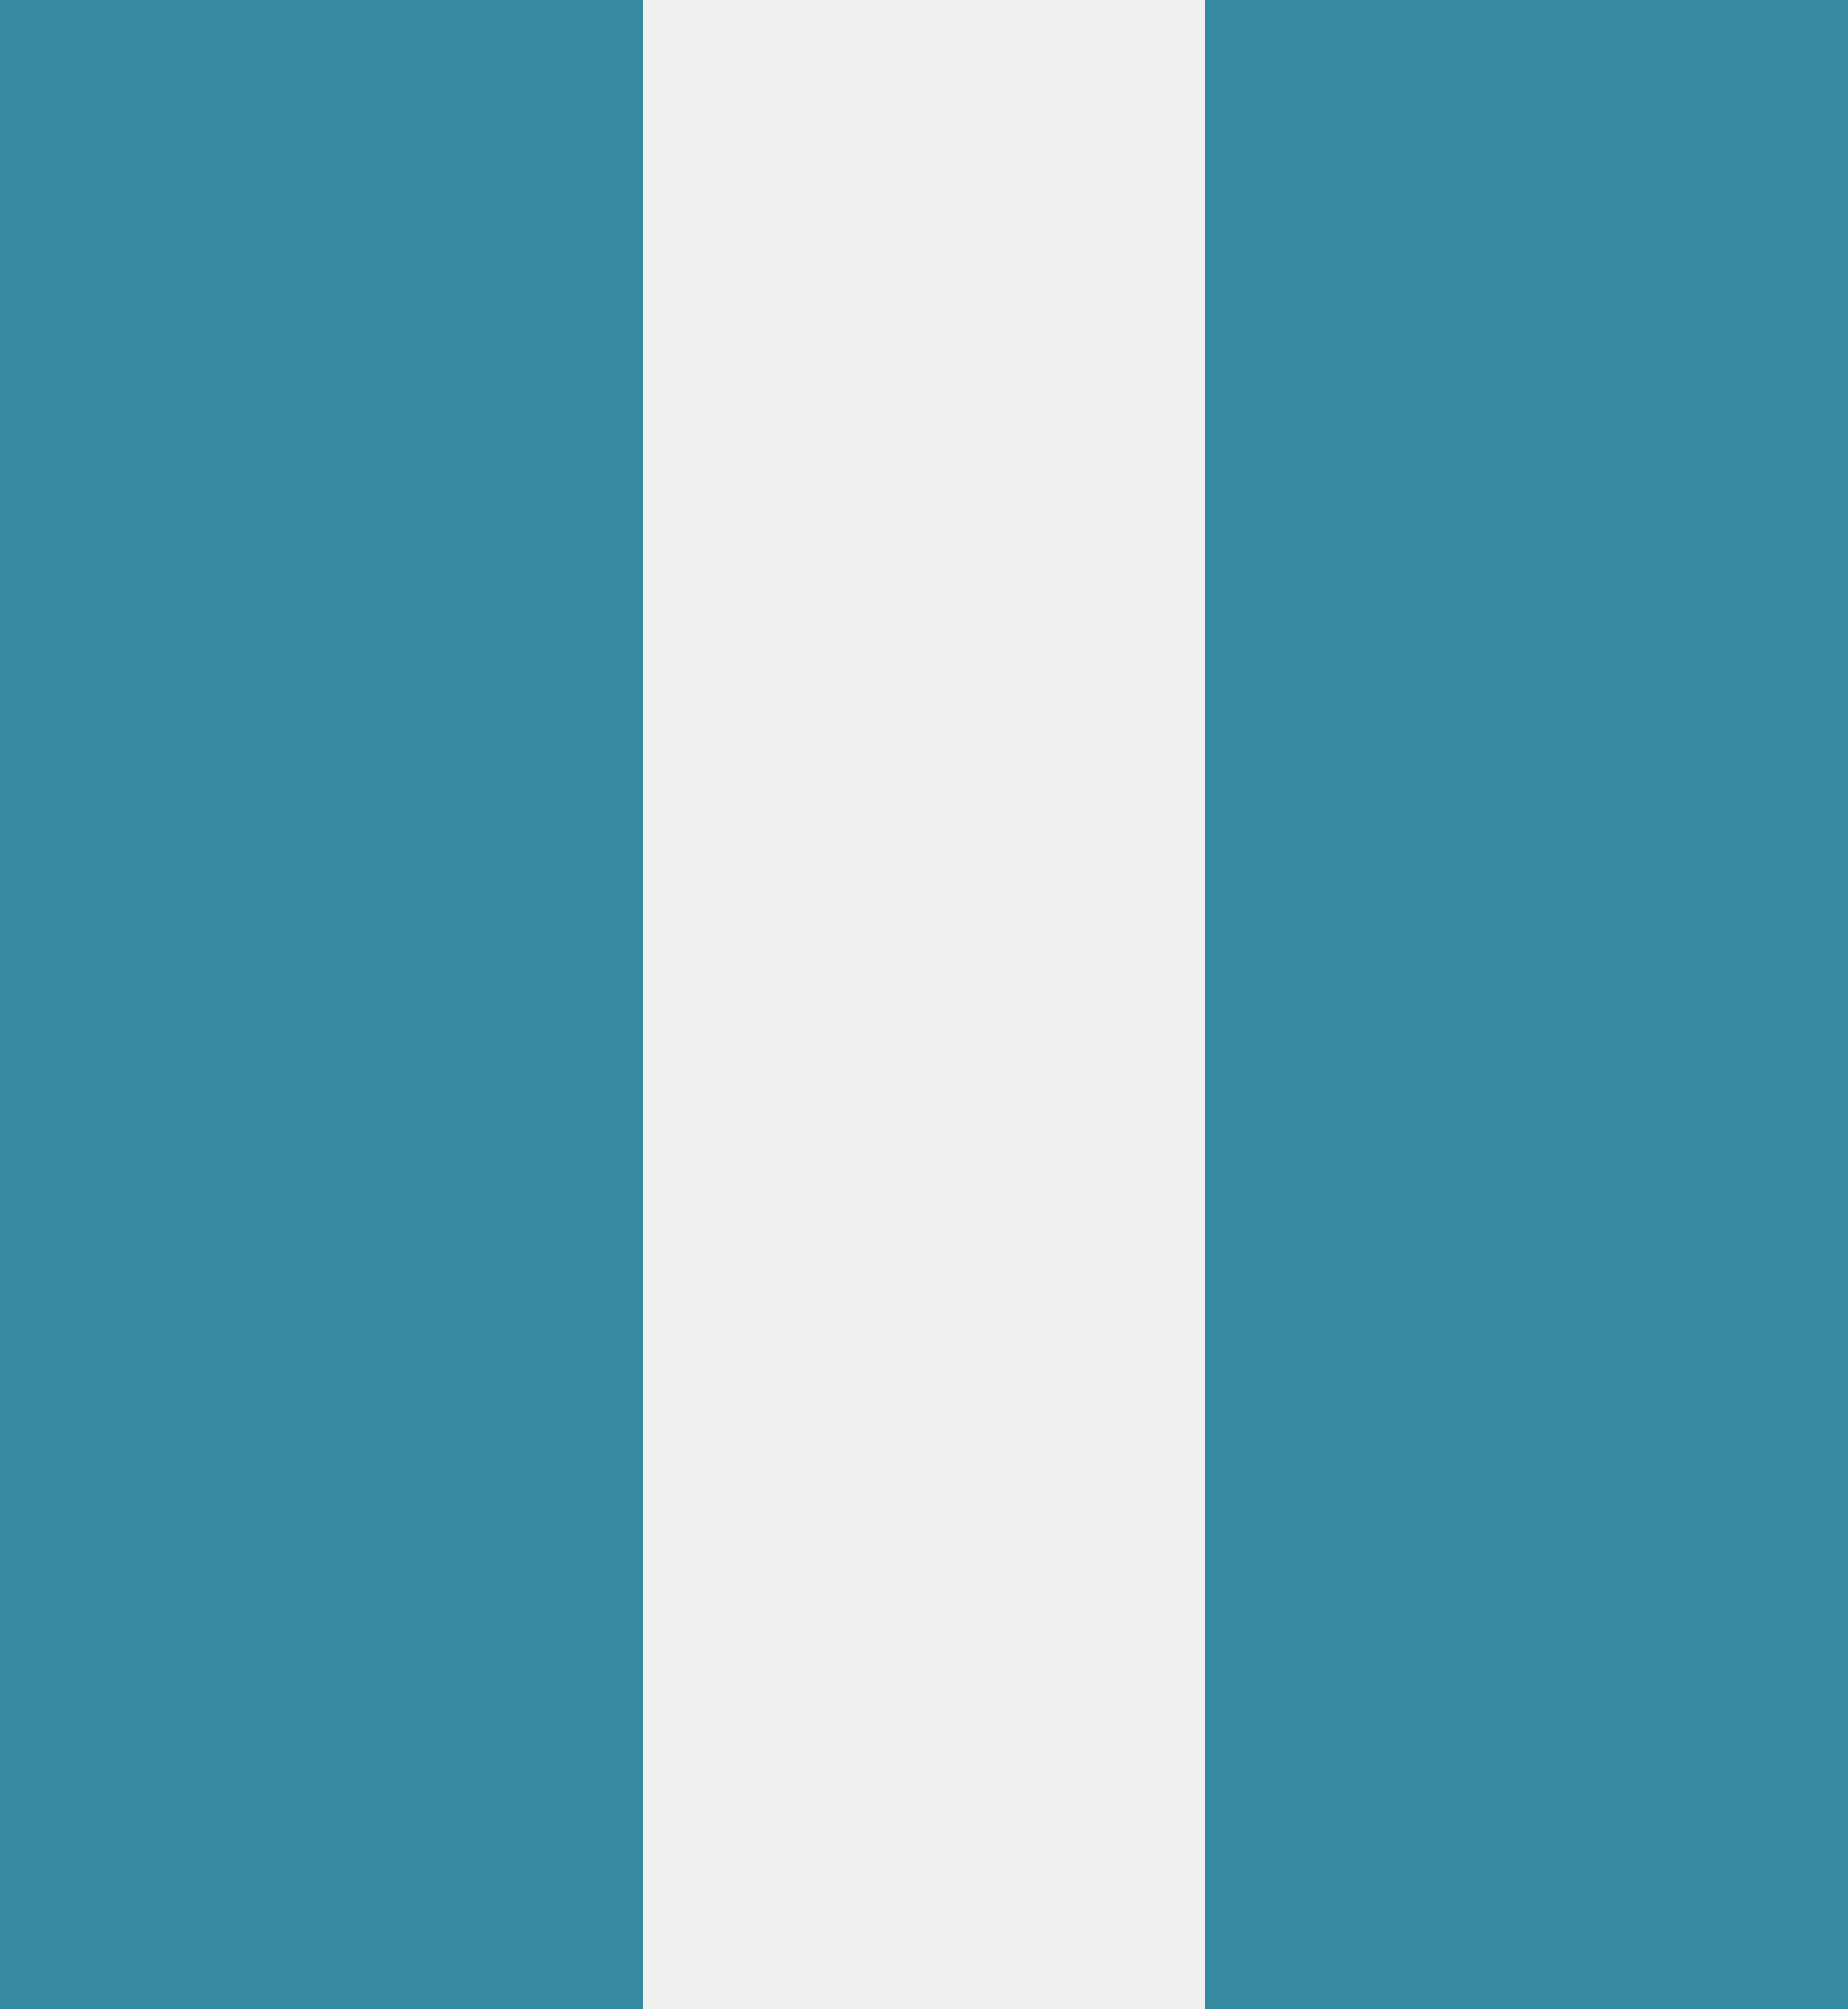
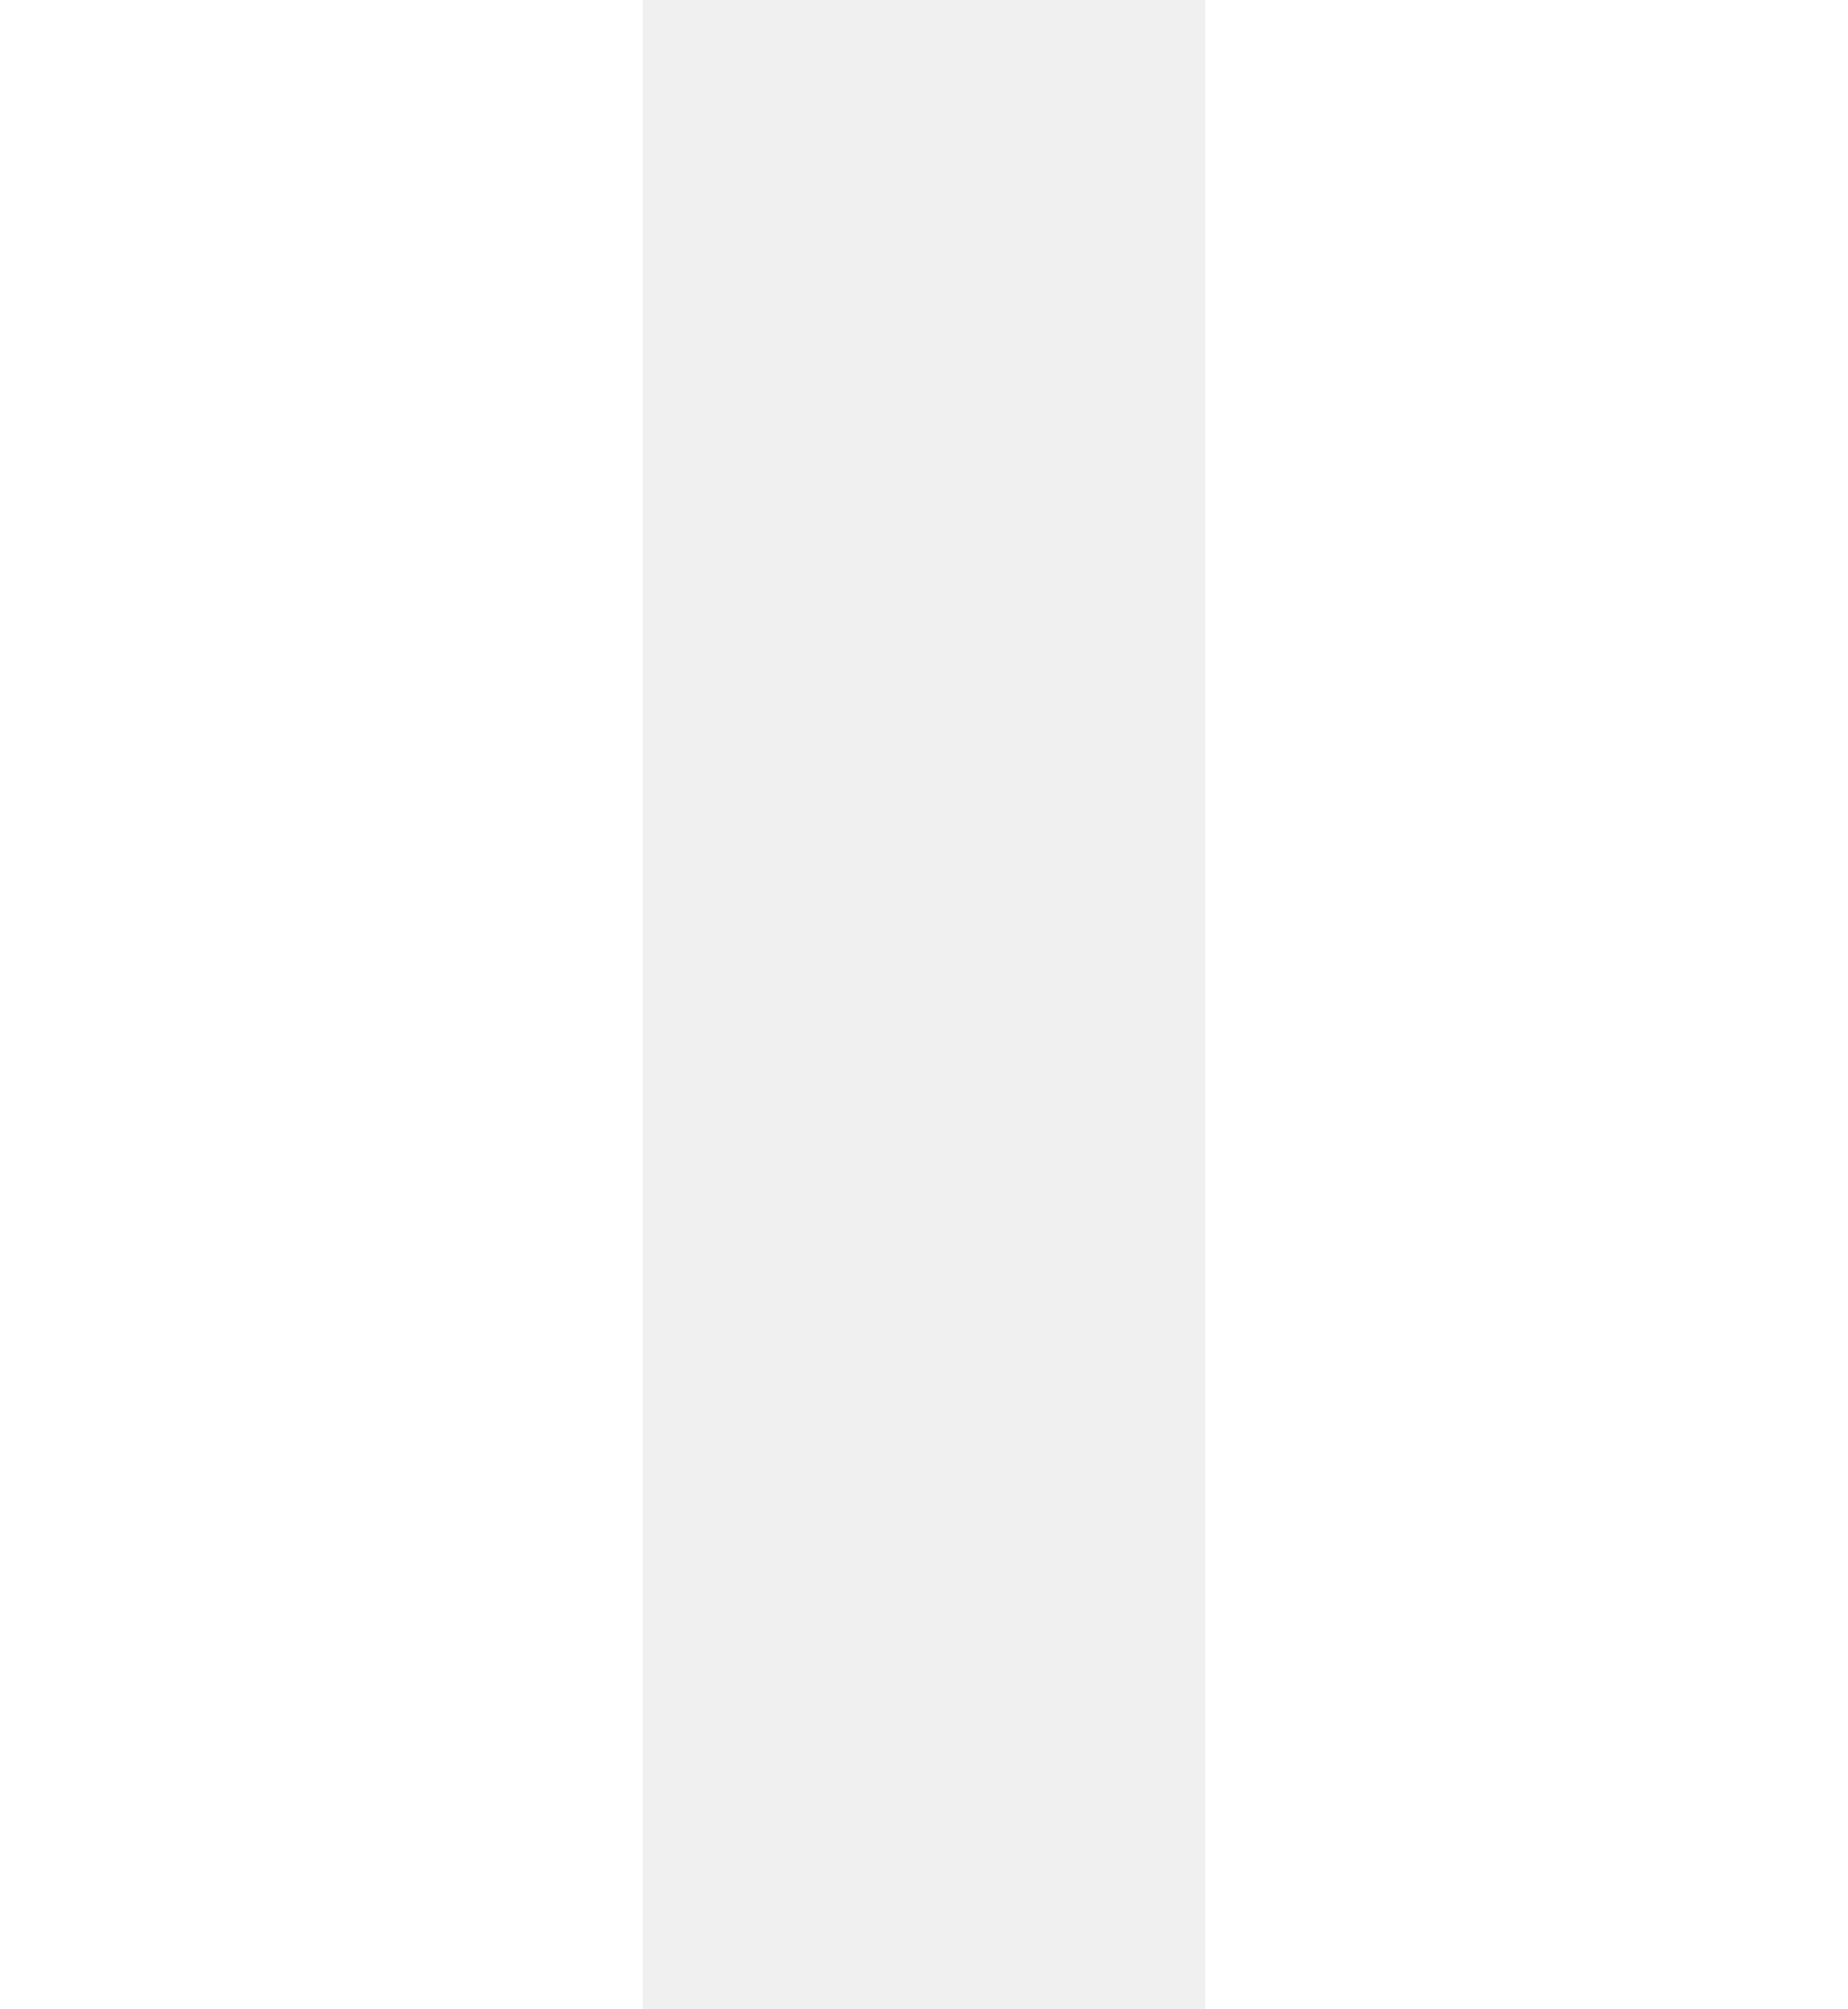
<svg xmlns="http://www.w3.org/2000/svg" width="23" height="25" version="1.1" xml:space="preserve">
-   <path d="M0 0L0 25 8 25 8 0 0 0M15 0L15 25 23 25 23 0 15 0Z" fill="#368AA2" />
+   <path d="M0 0L0 25 8 25 8 0 0 0M15 0L15 25 23 25 23 0 15 0Z" fill="#FFFFFF" />
</svg>
